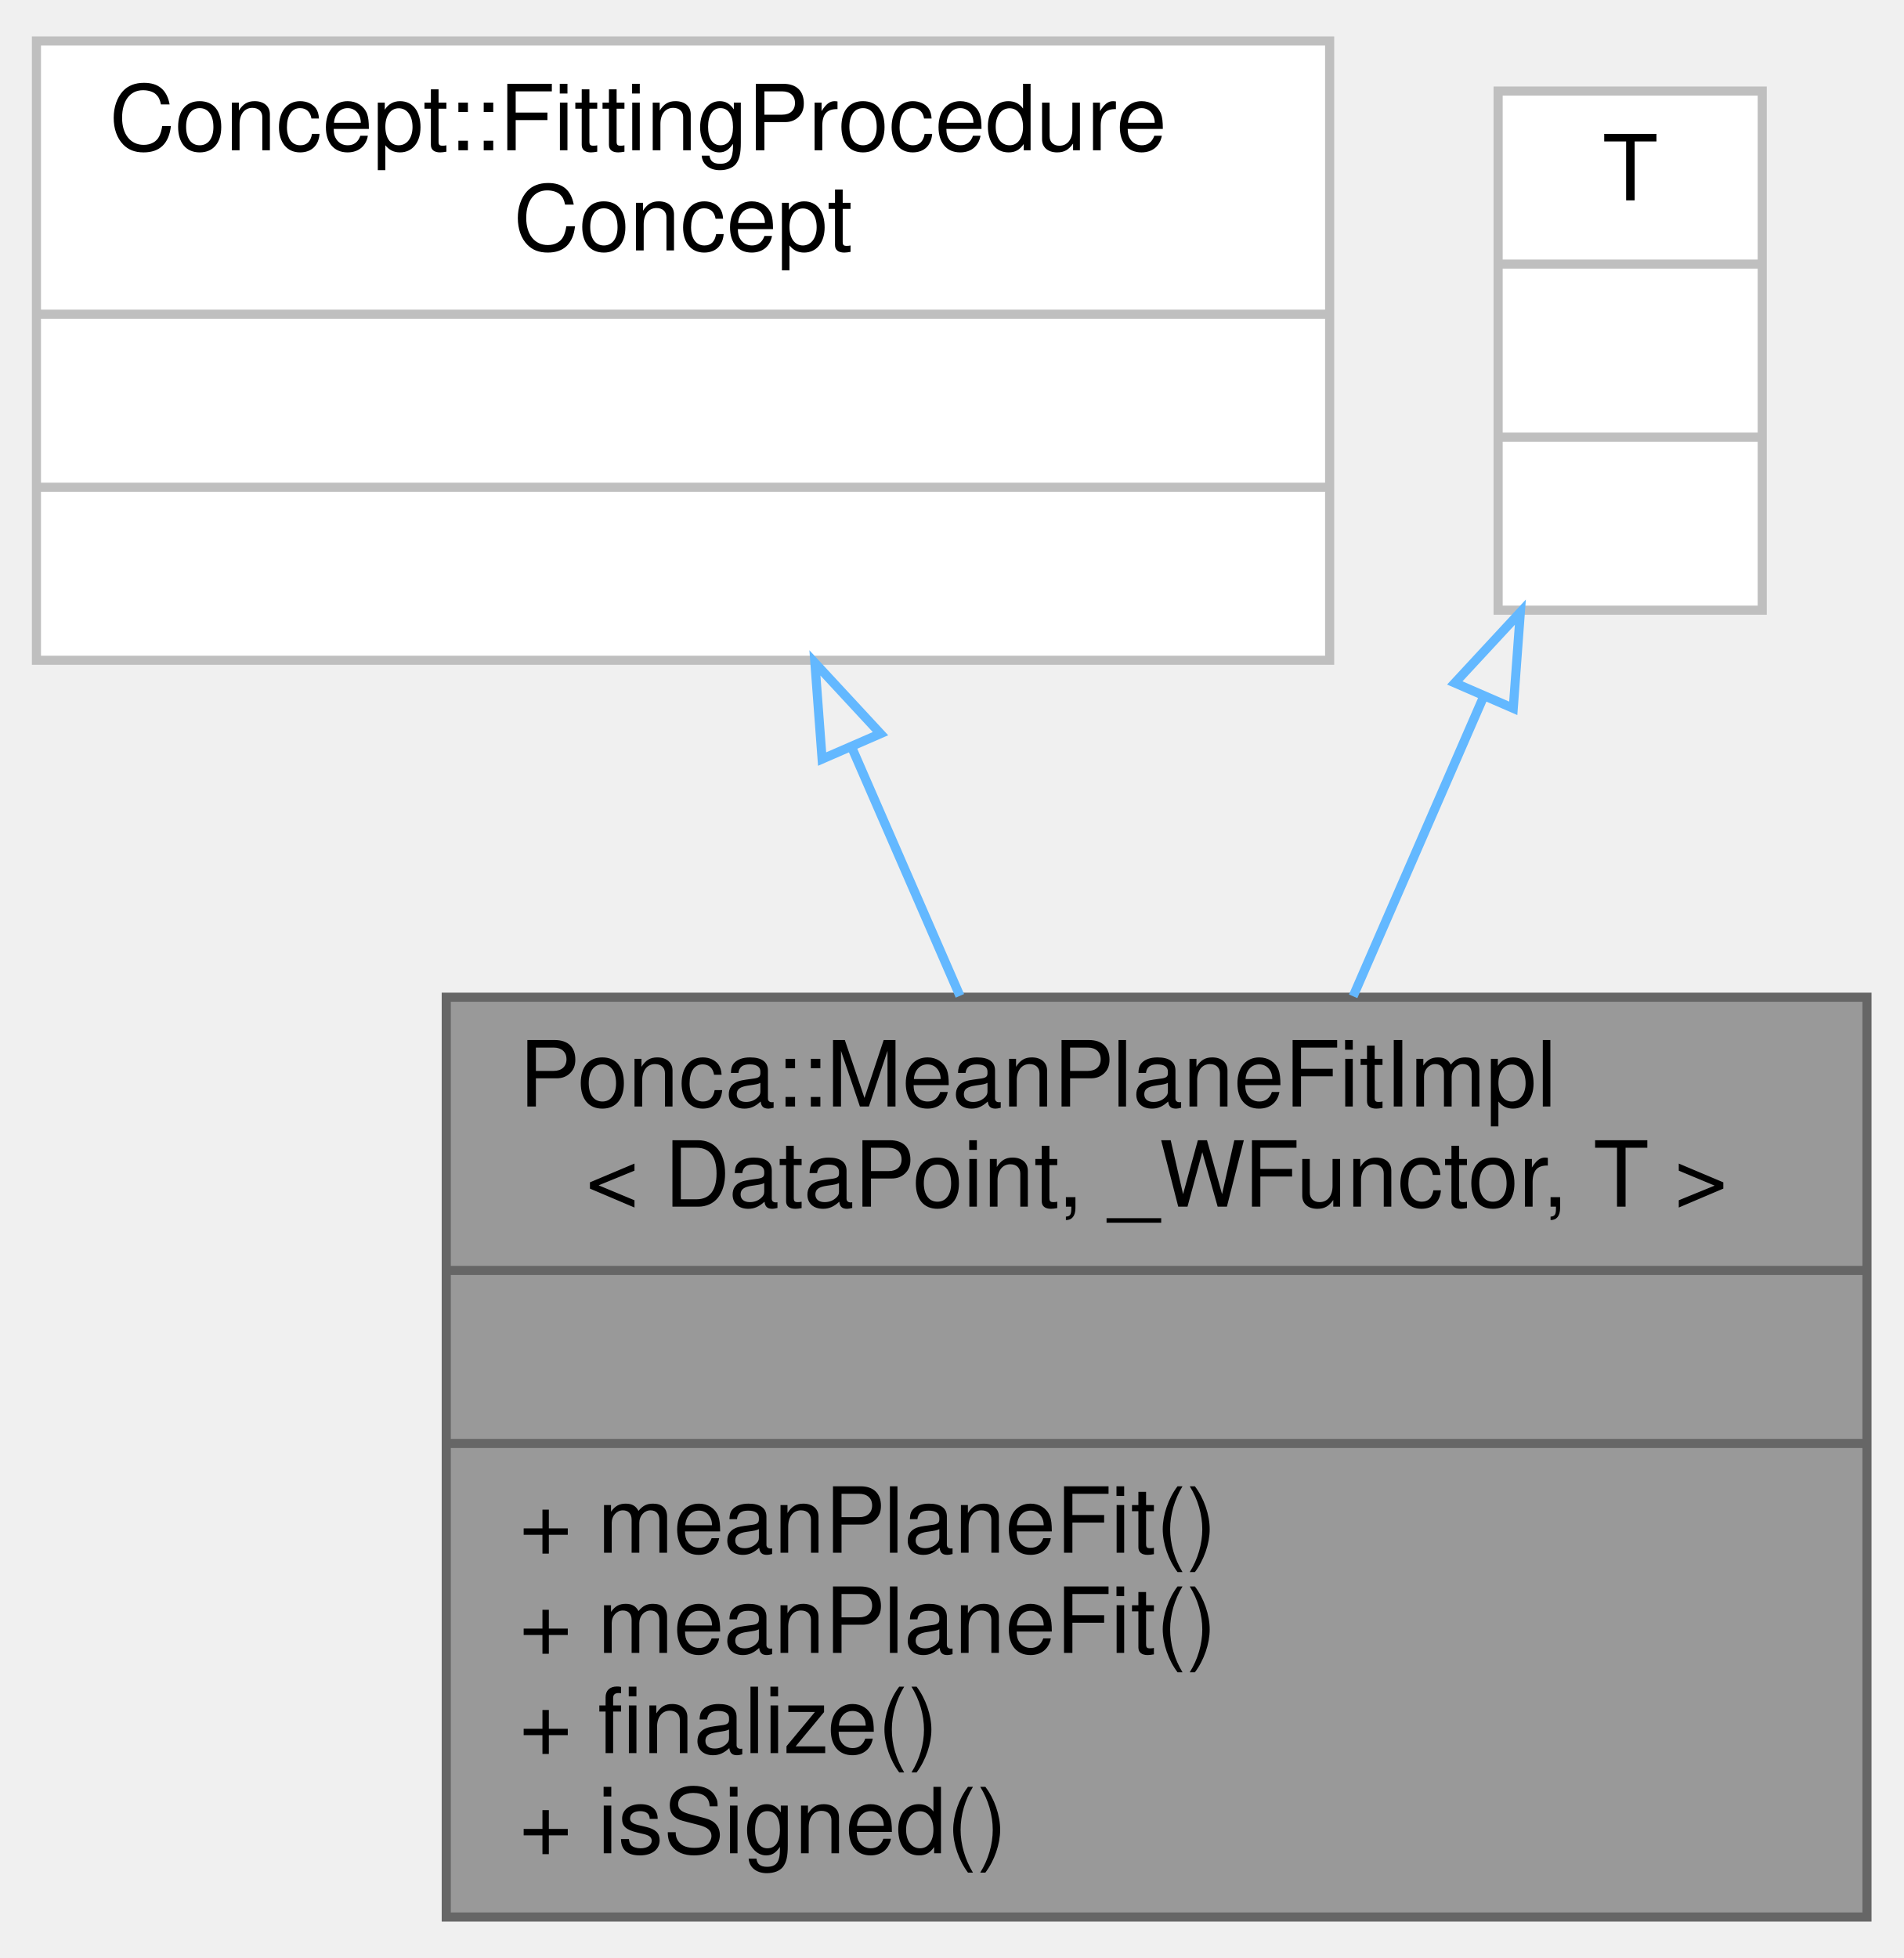
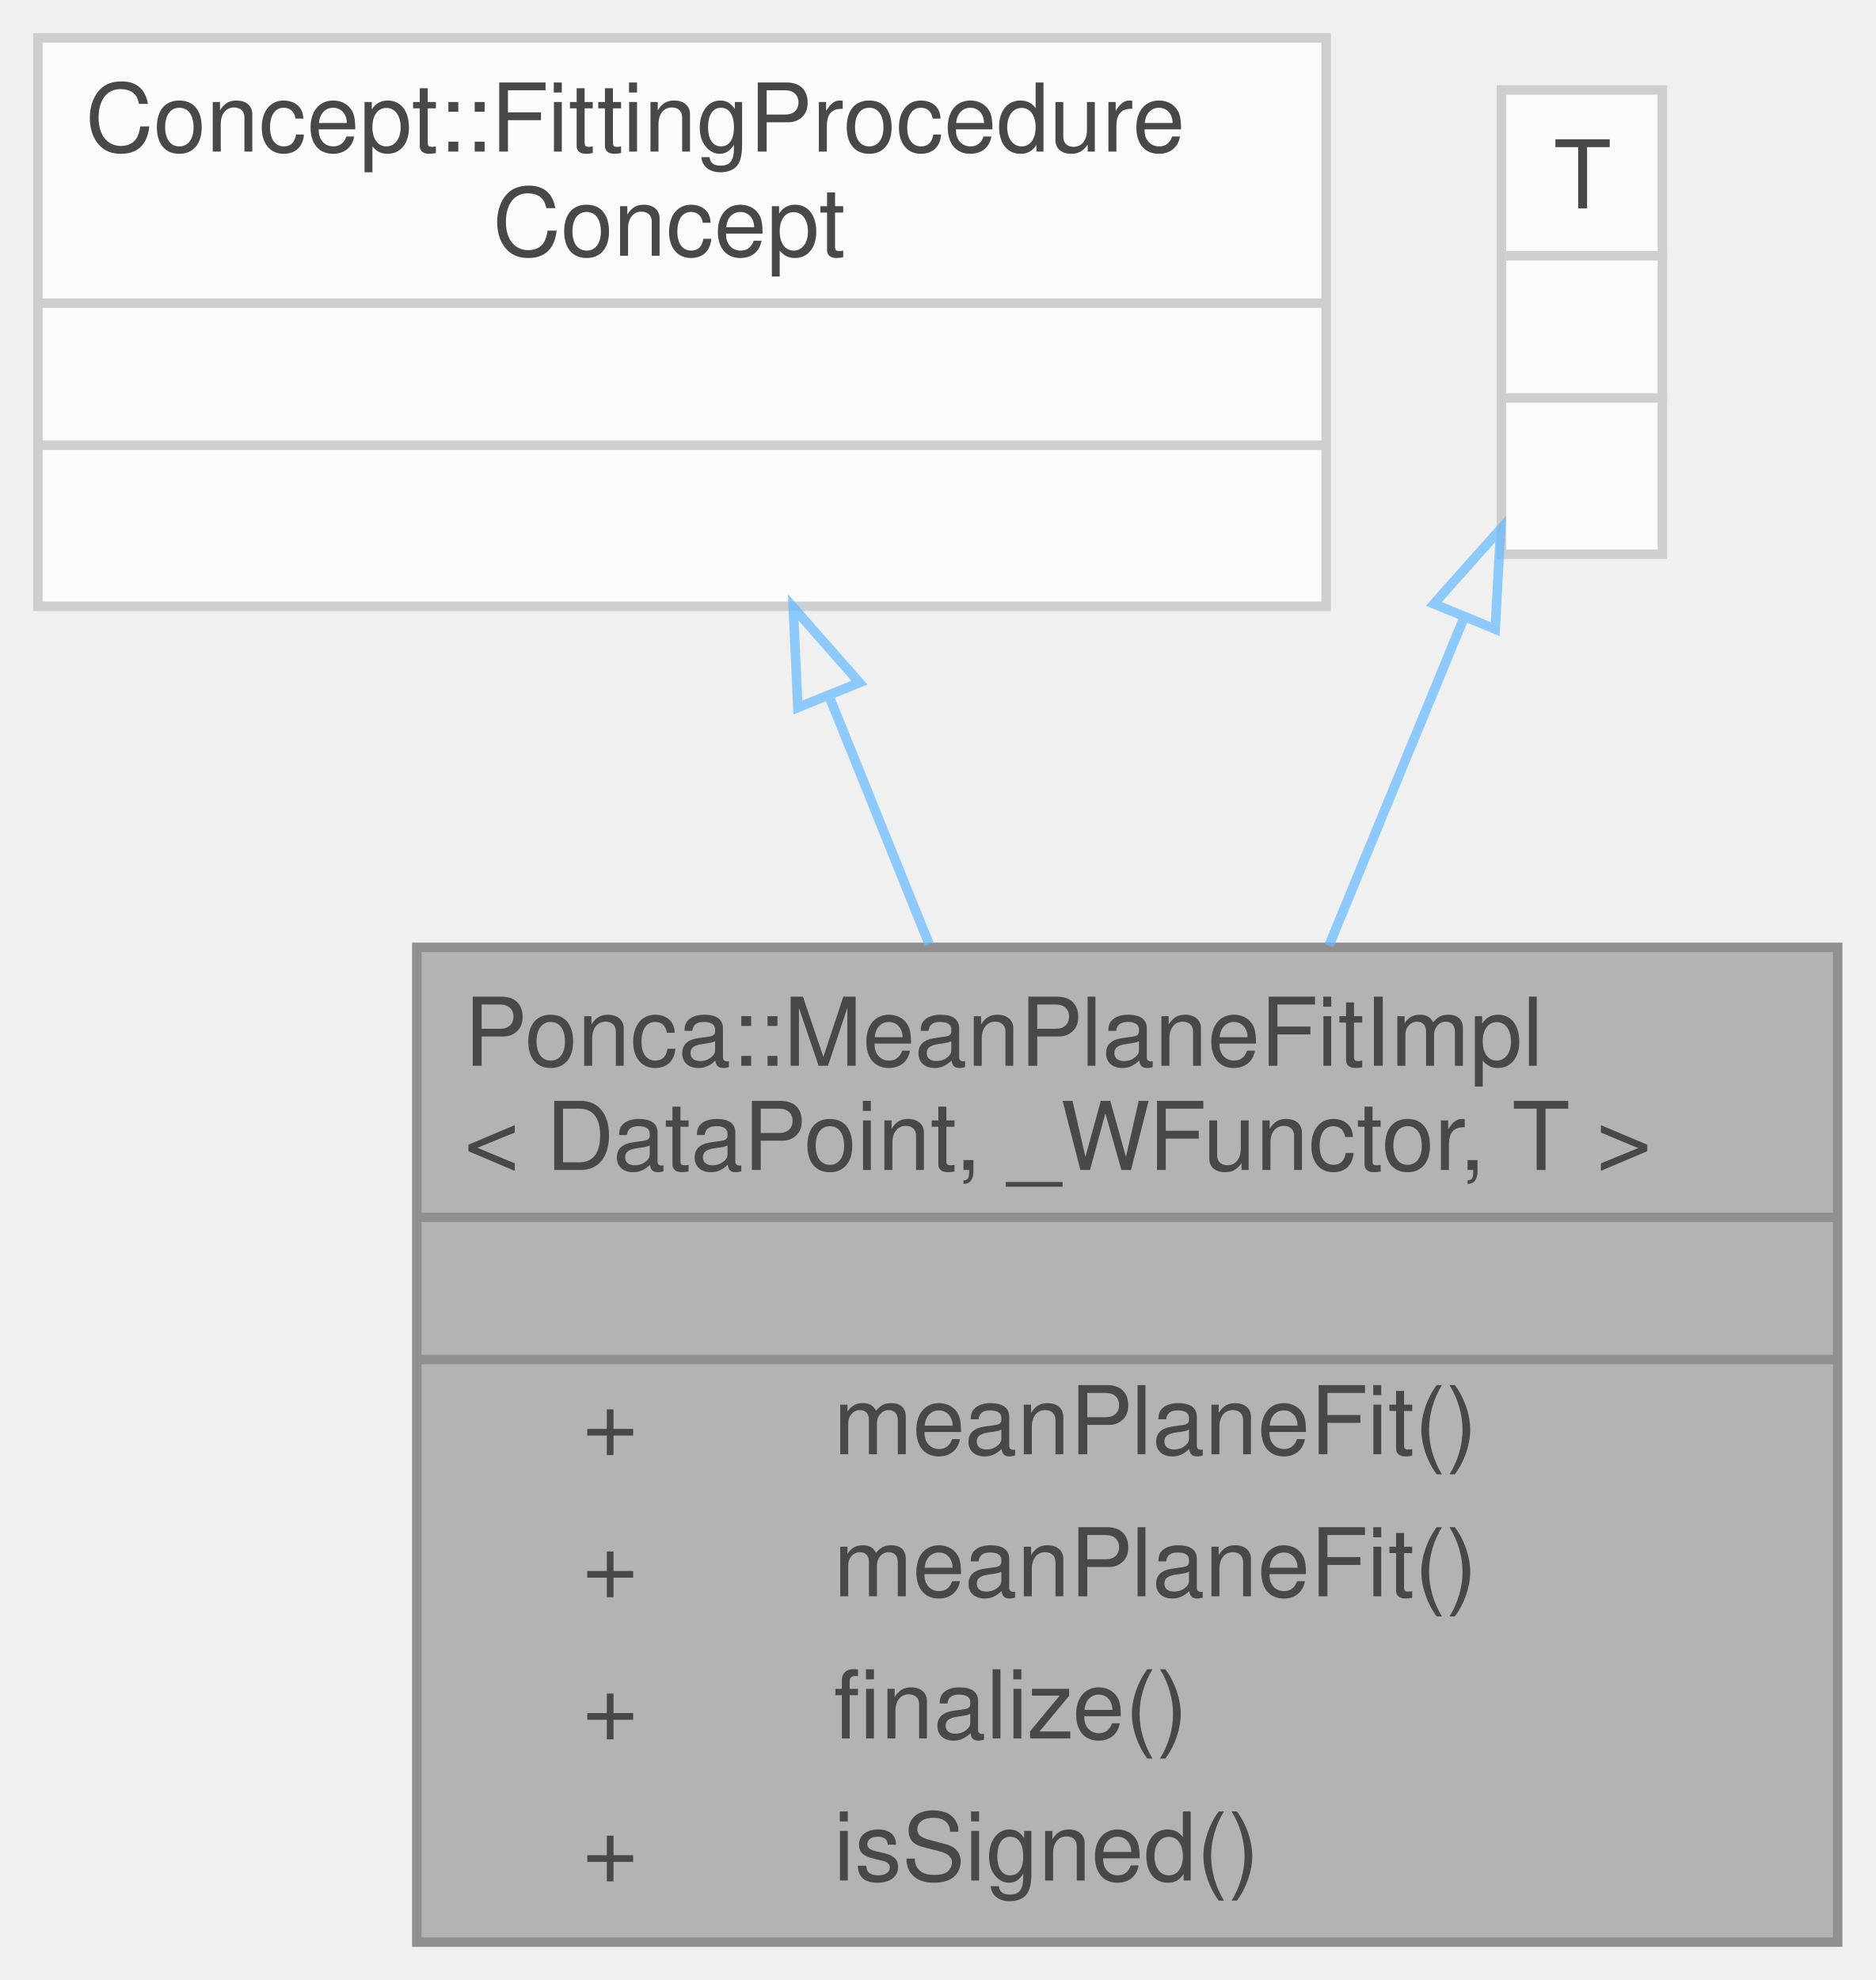
- <svg xmlns="http://www.w3.org/2000/svg" xmlns:xlink="http://www.w3.org/1999/xlink" width="209pt" height="215pt" viewBox="0.00 0.00 209.00 215.00">
-   <g id="graph0" class="graph" transform="scale(1 1) rotate(0) translate(4 211)">
-     <g id="node1" class="node">
-       <g id="a_node1">
-         <a xlink:title="Plane fitting procedure computing the mean position and orientation from oriented points.">
-           <polygon fill="#999999" stroke="#666666" points="45,-0.5 45,-101.5 201,-101.5 201,-0.5 45,-0.5" />
-           <text text-anchor="start" x="53" y="-89.5" font-family="Helvetica,sans-Serif" font-size="10.00">Ponca::MeanPlaneFitImpl</text>
-           <text text-anchor="middle" x="123" y="-78.5" font-family="Helvetica,sans-Serif" font-size="10.00">&lt; DataPoint, _WFunctor, T &gt;</text>
-           <polyline fill="none" stroke="#666666" points="45,-71.5 201,-71.5 " />
-           <text text-anchor="middle" x="123" y="-59.5" font-family="Helvetica,sans-Serif" font-size="10.00"> </text>
-           <polyline fill="none" stroke="#666666" points="45,-52.5 201,-52.5 " />
-           <text text-anchor="start" x="53" y="-40.5" font-family="Helvetica,sans-Serif" font-size="10.00">+ meanPlaneFit()</text>
-           <text text-anchor="start" x="53" y="-29.5" font-family="Helvetica,sans-Serif" font-size="10.00">+ meanPlaneFit()</text>
-           <text text-anchor="start" x="53" y="-18.5" font-family="Helvetica,sans-Serif" font-size="10.00">+ finalize()</text>
-           <text text-anchor="start" x="53" y="-7.5" font-family="Helvetica,sans-Serif" font-size="10.00">+ isSigned()</text>
-         </a>
+ <svg xmlns="http://www.w3.org/2000/svg" xmlns:xlink="http://www.w3.org/1999/xlink" width="198pt" height="209pt" viewBox="0.00 0.00 198.00 209.00">
+   <svg id="main" version="1.1" xml:space="preserve">
+     <style type="text/css">
+ .node, .edge {opacity: 0.7;}
+ .node.selected, .edge.selected {opacity: 1;}
+ .edge:hover path { stroke: red; }
+ .edge:hover polygon { stroke: red; fill: red; }
+ </style>
+     <svg id="graph" class="graph">
+       <g id="graph0" class="graph" transform="scale(1 1) rotate(0) translate(4 205)">
+         <g id="Node000001" class="node">
+           <g id="a_Node000001">
+             <a xlink:title="Plane fitting procedure computing the mean position and orientation from oriented points.">
+               <polygon fill="#999999" stroke="transparent" points="190,-105 40,-105 40,0 190,0 190,-105" />
+               <text text-anchor="start" x="45" y="-92.5" font-family="Helvetica,sans-Serif" font-size="10.00">Ponca::MeanPlaneFitImpl</text>
+               <text text-anchor="start" x="45" y="-81.5" font-family="Helvetica,sans-Serif" font-size="10.00">&lt; DataPoint, _WFunctor, T &gt;</text>
+               <text text-anchor="start" x="113" y="-66.5" font-family="Helvetica,sans-Serif" font-size="10.00"> </text>
+               <text text-anchor="start" x="57.5" y="-51.5" font-family="Helvetica,sans-Serif" font-size="10.00">+</text>
+               <text text-anchor="start" x="84" y="-51.5" font-family="Helvetica,sans-Serif" font-size="10.00">meanPlaneFit()</text>
+               <text text-anchor="start" x="57.5" y="-36.5" font-family="Helvetica,sans-Serif" font-size="10.00">+</text>
+               <text text-anchor="start" x="84" y="-36.5" font-family="Helvetica,sans-Serif" font-size="10.00">meanPlaneFit()</text>
+               <text text-anchor="start" x="57.5" y="-21.5" font-family="Helvetica,sans-Serif" font-size="10.00">+</text>
+               <text text-anchor="start" x="84" y="-21.5" font-family="Helvetica,sans-Serif" font-size="10.00">finalize()</text>
+               <text text-anchor="start" x="57.5" y="-6.5" font-family="Helvetica,sans-Serif" font-size="10.00">+</text>
+               <text text-anchor="start" x="84" y="-6.5" font-family="Helvetica,sans-Serif" font-size="10.00">isSigned()</text>
+               <polygon fill="#666666" stroke="#666666" points="40,-76.5 40,-76.5 190,-76.5 190,-76.5 40,-76.5" />
+               <polygon fill="#666666" stroke="#666666" points="40,-61.5 40,-61.5 190,-61.5 190,-61.5 40,-61.5" />
+               <polygon fill="none" stroke="#666666" points="40,0 40,-105 190,-105 190,0 40,0" />
+             </a>
+           </g>
+         </g>
+         <g id="Node000002" class="node">
+           <g id="a_Node000002">
+             <a xlink:title=" ">
+               <polygon fill="white" stroke="transparent" points="136,-201 0,-201 0,-141 136,-141 136,-201" />
+               <text text-anchor="start" x="5" y="-189" font-family="Helvetica,sans-Serif" font-size="10.00">Concept::FittingProcedure</text>
+               <text text-anchor="start" x="48" y="-178" font-family="Helvetica,sans-Serif" font-size="10.00">Concept</text>
+               <text text-anchor="start" x="66" y="-163" font-family="Helvetica,sans-Serif" font-size="10.00"> </text>
+               <text text-anchor="start" x="66" y="-148" font-family="Helvetica,sans-Serif" font-size="10.00"> </text>
+               <polygon fill="#bfbfbf" stroke="#bfbfbf" points="0,-173 0,-173 136,-173 136,-173 0,-173" />
+               <polygon fill="#bfbfbf" stroke="#bfbfbf" points="0,-158 0,-158 136,-158 136,-158 0,-158" />
+               <polygon fill="none" stroke="#bfbfbf" points="0,-141 0,-201 136,-201 136,-141 0,-141" />
+             </a>
+           </g>
+         </g>
+         <g id="edge1_Node000001_Node000002" class="edge">
+           <g id="a_edge1_Node000001_Node000002">
+             <a xlink:title=" ">
+               <path fill="none" stroke="#63b8ff" d="M83.56,-131.43C86.93,-123.07 90.55,-114.11 94.09,-105.34" />
+               <polygon fill="none" stroke="#63b8ff" points="80.23,-130.32 79.74,-140.9 86.73,-132.94 80.23,-130.32" />
+             </a>
+           </g>
+         </g>
+         <g id="Node000003" class="node">
+           <g id="a_Node000003">
+             <a xlink:title=" ">
+               <polygon fill="white" stroke="transparent" points="171.5,-195.5 154.5,-195.5 154.5,-146.5 171.5,-146.5 171.5,-195.5" />
+               <text text-anchor="start" x="160" y="-183" font-family="Helvetica,sans-Serif" font-size="10.00">T</text>
+               <text text-anchor="start" x="161.5" y="-168" font-family="Helvetica,sans-Serif" font-size="10.00"> </text>
+               <text text-anchor="start" x="161.5" y="-153" font-family="Helvetica,sans-Serif" font-size="10.00"> </text>
+               <polygon fill="#bfbfbf" stroke="#bfbfbf" points="155,-178 155,-178 172,-178 172,-178 155,-178" />
+               <polygon fill="#bfbfbf" stroke="#bfbfbf" points="155,-163 155,-163 172,-163 172,-163 155,-163" />
+               <polygon fill="none" stroke="#bfbfbf" points="154.5,-146.5 154.5,-195.5 171.5,-195.5 171.5,-146.5 154.5,-146.5" />
+             </a>
+           </g>
+         </g>
+         <g id="edge2_Node000001_Node000003" class="edge">
+           <g id="a_edge2_Node000001_Node000003">
+             <a xlink:title=" ">
+               <path fill="none" stroke="#63b8ff" d="M150.48,-139.62C146.14,-129.07 141.14,-116.94 136.29,-105.17" />
+               <polygon fill="none" stroke="#63b8ff" points="147.37,-141.26 154.42,-149.17 153.85,-138.59 147.37,-141.26" />
+             </a>
+           </g>
+         </g>
      </g>
-     </g>
-     <g id="node2" class="node">
-       <g id="a_node2">
-         <a xlink:title=" ">
-           <polygon fill="white" stroke="#bfbfbf" points="0,-138.5 0,-206.5 142,-206.5 142,-138.5 0,-138.5" />
-           <text text-anchor="start" x="8" y="-194.5" font-family="Helvetica,sans-Serif" font-size="10.00">Concept::FittingProcedure</text>
-           <text text-anchor="middle" x="71" y="-183.5" font-family="Helvetica,sans-Serif" font-size="10.00">Concept</text>
-           <polyline fill="none" stroke="#bfbfbf" points="0,-176.5 142,-176.5 " />
-           <text text-anchor="middle" x="71" y="-164.5" font-family="Helvetica,sans-Serif" font-size="10.00"> </text>
-           <polyline fill="none" stroke="#bfbfbf" points="0,-157.5 142,-157.5 " />
-           <text text-anchor="middle" x="71" y="-145.5" font-family="Helvetica,sans-Serif" font-size="10.00"> </text>
-         </a>
-       </g>
-     </g>
-     <g id="edge1" class="edge">
-       <path fill="none" stroke="#63b8ff" d="M89.54,-128.89C93.38,-120.07 97.46,-110.7 101.4,-101.65" />
-       <polygon fill="none" stroke="#63b8ff" points="86.27,-127.65 85.48,-138.21 92.68,-130.44 86.27,-127.65" />
-     </g>
-     <g id="node3" class="node">
-       <g id="a_node3">
-         <a xlink:title=" ">
-           <polygon fill="white" stroke="#bfbfbf" points="160.5,-144 160.5,-201 189.5,-201 189.5,-144 160.5,-144" />
-           <text text-anchor="middle" x="175" y="-189" font-family="Helvetica,sans-Serif" font-size="10.00">T</text>
-           <polyline fill="none" stroke="#bfbfbf" points="160.5,-182 189.5,-182 " />
-           <text text-anchor="middle" x="175" y="-170" font-family="Helvetica,sans-Serif" font-size="10.00"> </text>
-           <polyline fill="none" stroke="#bfbfbf" points="160.5,-163 189.5,-163 " />
-           <text text-anchor="middle" x="175" y="-151" font-family="Helvetica,sans-Serif" font-size="10.00"> </text>
-         </a>
-       </g>
-     </g>
-     <g id="edge2" class="edge">
-       <path fill="none" stroke="#63b8ff" d="M158.93,-134.56C154.39,-124.14 149.38,-112.63 144.58,-101.6" />
-       <polygon fill="none" stroke="#63b8ff" points="155.74,-136.01 162.94,-143.78 162.16,-133.22 155.74,-136.01" />
-     </g>
-   </g>
+     </svg>
+   </svg>
+   <style type="text/css">
+ 
+ [data-mouse-over-selected='false'] { opacity: 0.7; }
+ [data-mouse-over-selected='true']  { opacity: 1.0; }
+ 
+ </style>
</svg>
